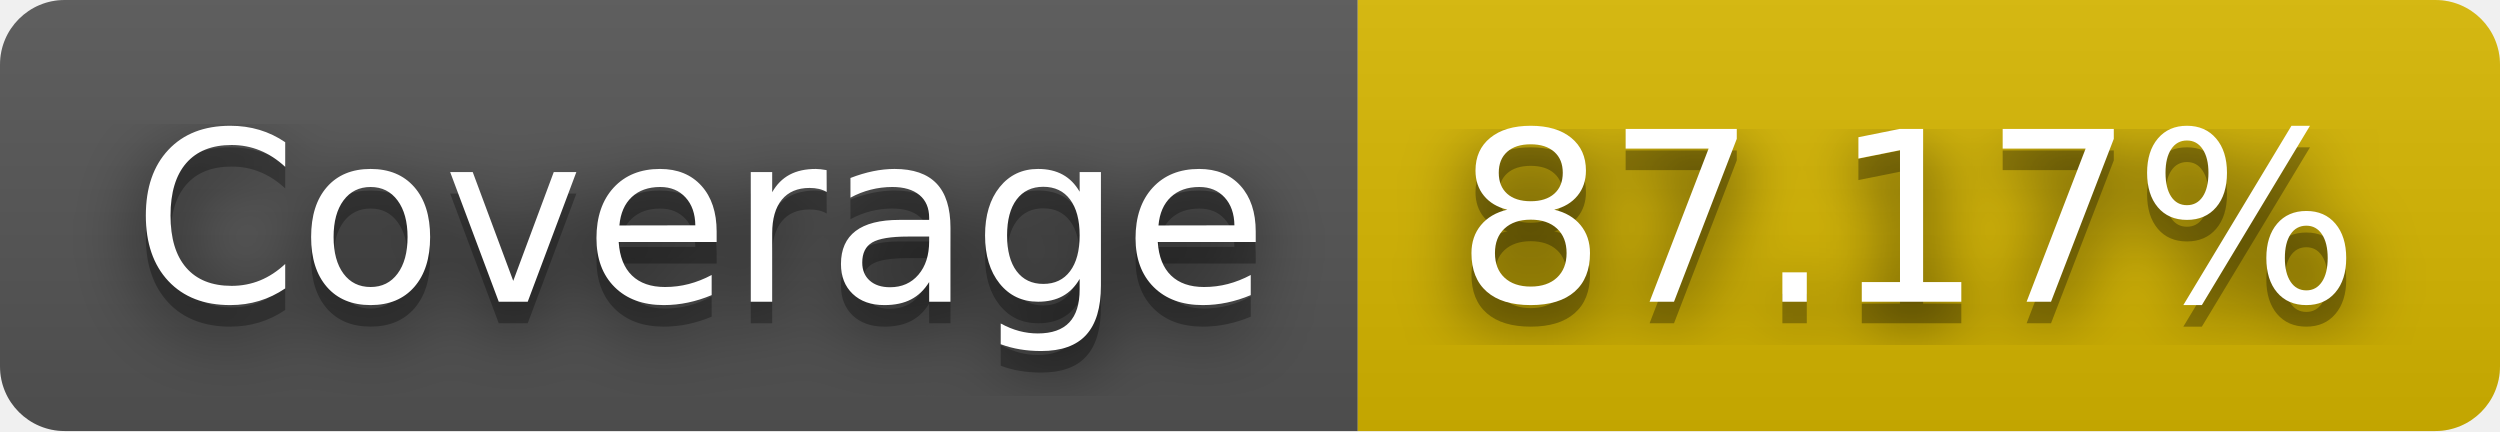
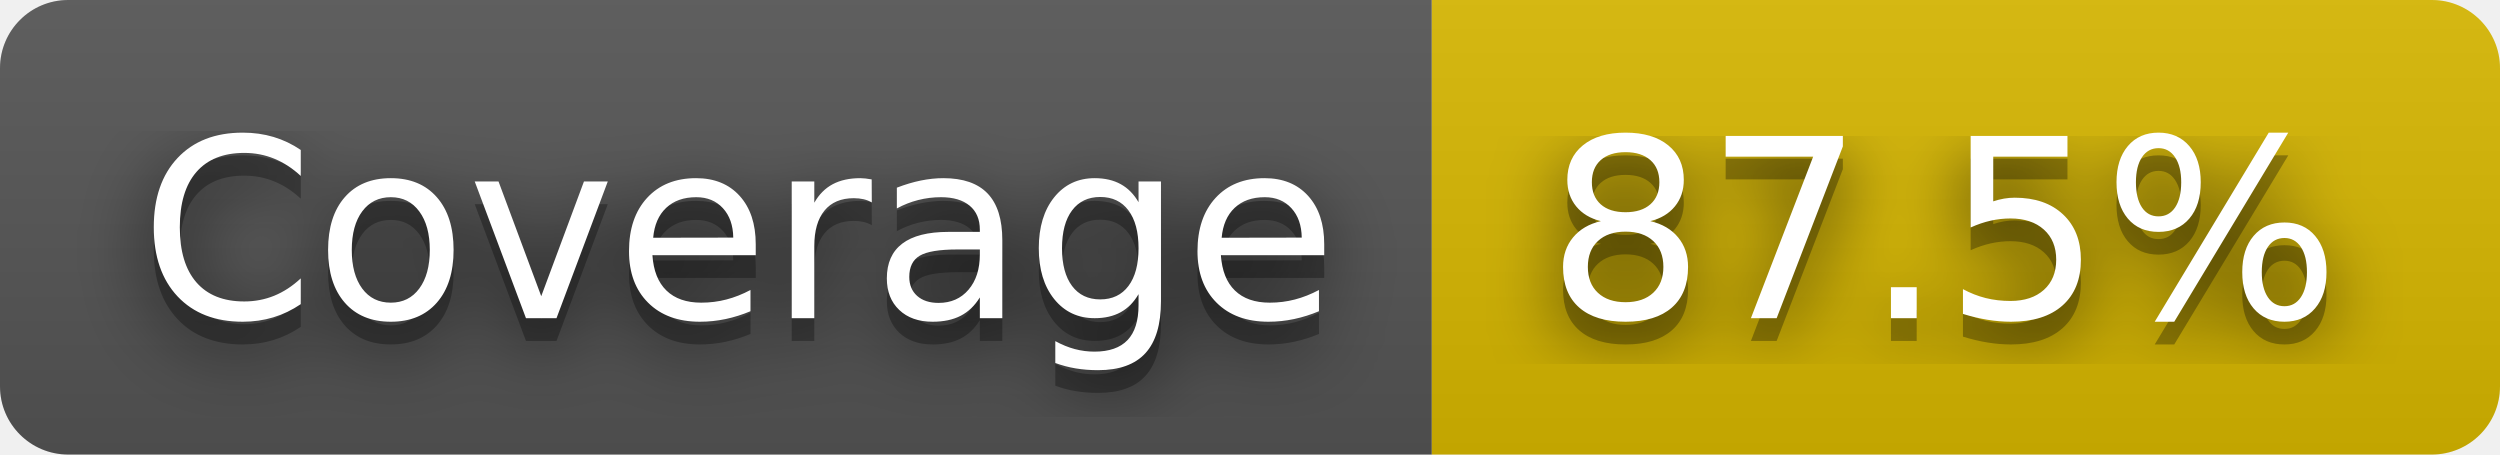
- <svg xmlns="http://www.w3.org/2000/svg" width="116" height="20" role="img" aria-label="Coverage: 87.17%">
+ <svg xmlns="http://www.w3.org/2000/svg" width="110" height="20" role="img" aria-label="Coverage: 87.5%">
  <filter id="blur">
    <feGaussianBlur stdDeviation="16" />
  </filter>
  <linearGradient id="s" x2="0" y2="100%">
    <stop offset="0" stop-color="#bbb" stop-opacity=".1" />
    <stop offset="1" stop-opacity=".1" />
  </linearGradient>
  <clipPath id="r">
-     <rect width="116" height="20" rx="3" />
+     <rect width="110" height="20" rx="3" />
  </clipPath>
  <g clip-path="url(#r)">
    <rect width="63" height="20" fill="#555" />
-     <rect x="63" width="53" height="20" fill="#d8b800" />
-     <rect width="116" height="20" fill="url(#s)" />
+     <rect x="63" width="47" height="20" fill="#d8b800" />
+     <rect width="110" height="20" fill="url(#s)" />
  </g>
  <g fill="#fff" text-anchor="middle" font-family="Verdana,Geneva,DejaVu Sans,sans-serif" text-rendering="geometricPrecision" font-size="110">
    <g transform="scale(.1)">
      <g aria-hidden="true" fill="#010101">
        <text x="325" y="150" fill-opacity=".8" filter="url(#blur)" textLength="530">Coverage</text>
        <text x="325" y="150" fill-opacity=".3" textLength="530">Coverage</text>
      </g>
      <text x="325" y="140" textLength="530">Coverage</text>
    </g>
    <g transform="scale(.1)">
      <g aria-hidden="true" fill="#010101">
-         <text x="885" y="150" fill-opacity=".8" filter="url(#blur)" textLength="430">87.17%</text>
-         <text x="885" y="150" fill-opacity=".3" textLength="430">87.17%</text>
+         <text x="855" y="150" fill-opacity=".8" filter="url(#blur)" textLength="370">87.5%</text>
+         <text x="855" y="150" fill-opacity=".3" textLength="370">87.5%</text>
      </g>
-       <text x="885" y="140" textLength="430">87.17%</text>
+       <text x="855" y="140" textLength="370">87.5%</text>
    </g>
  </g>
</svg>
